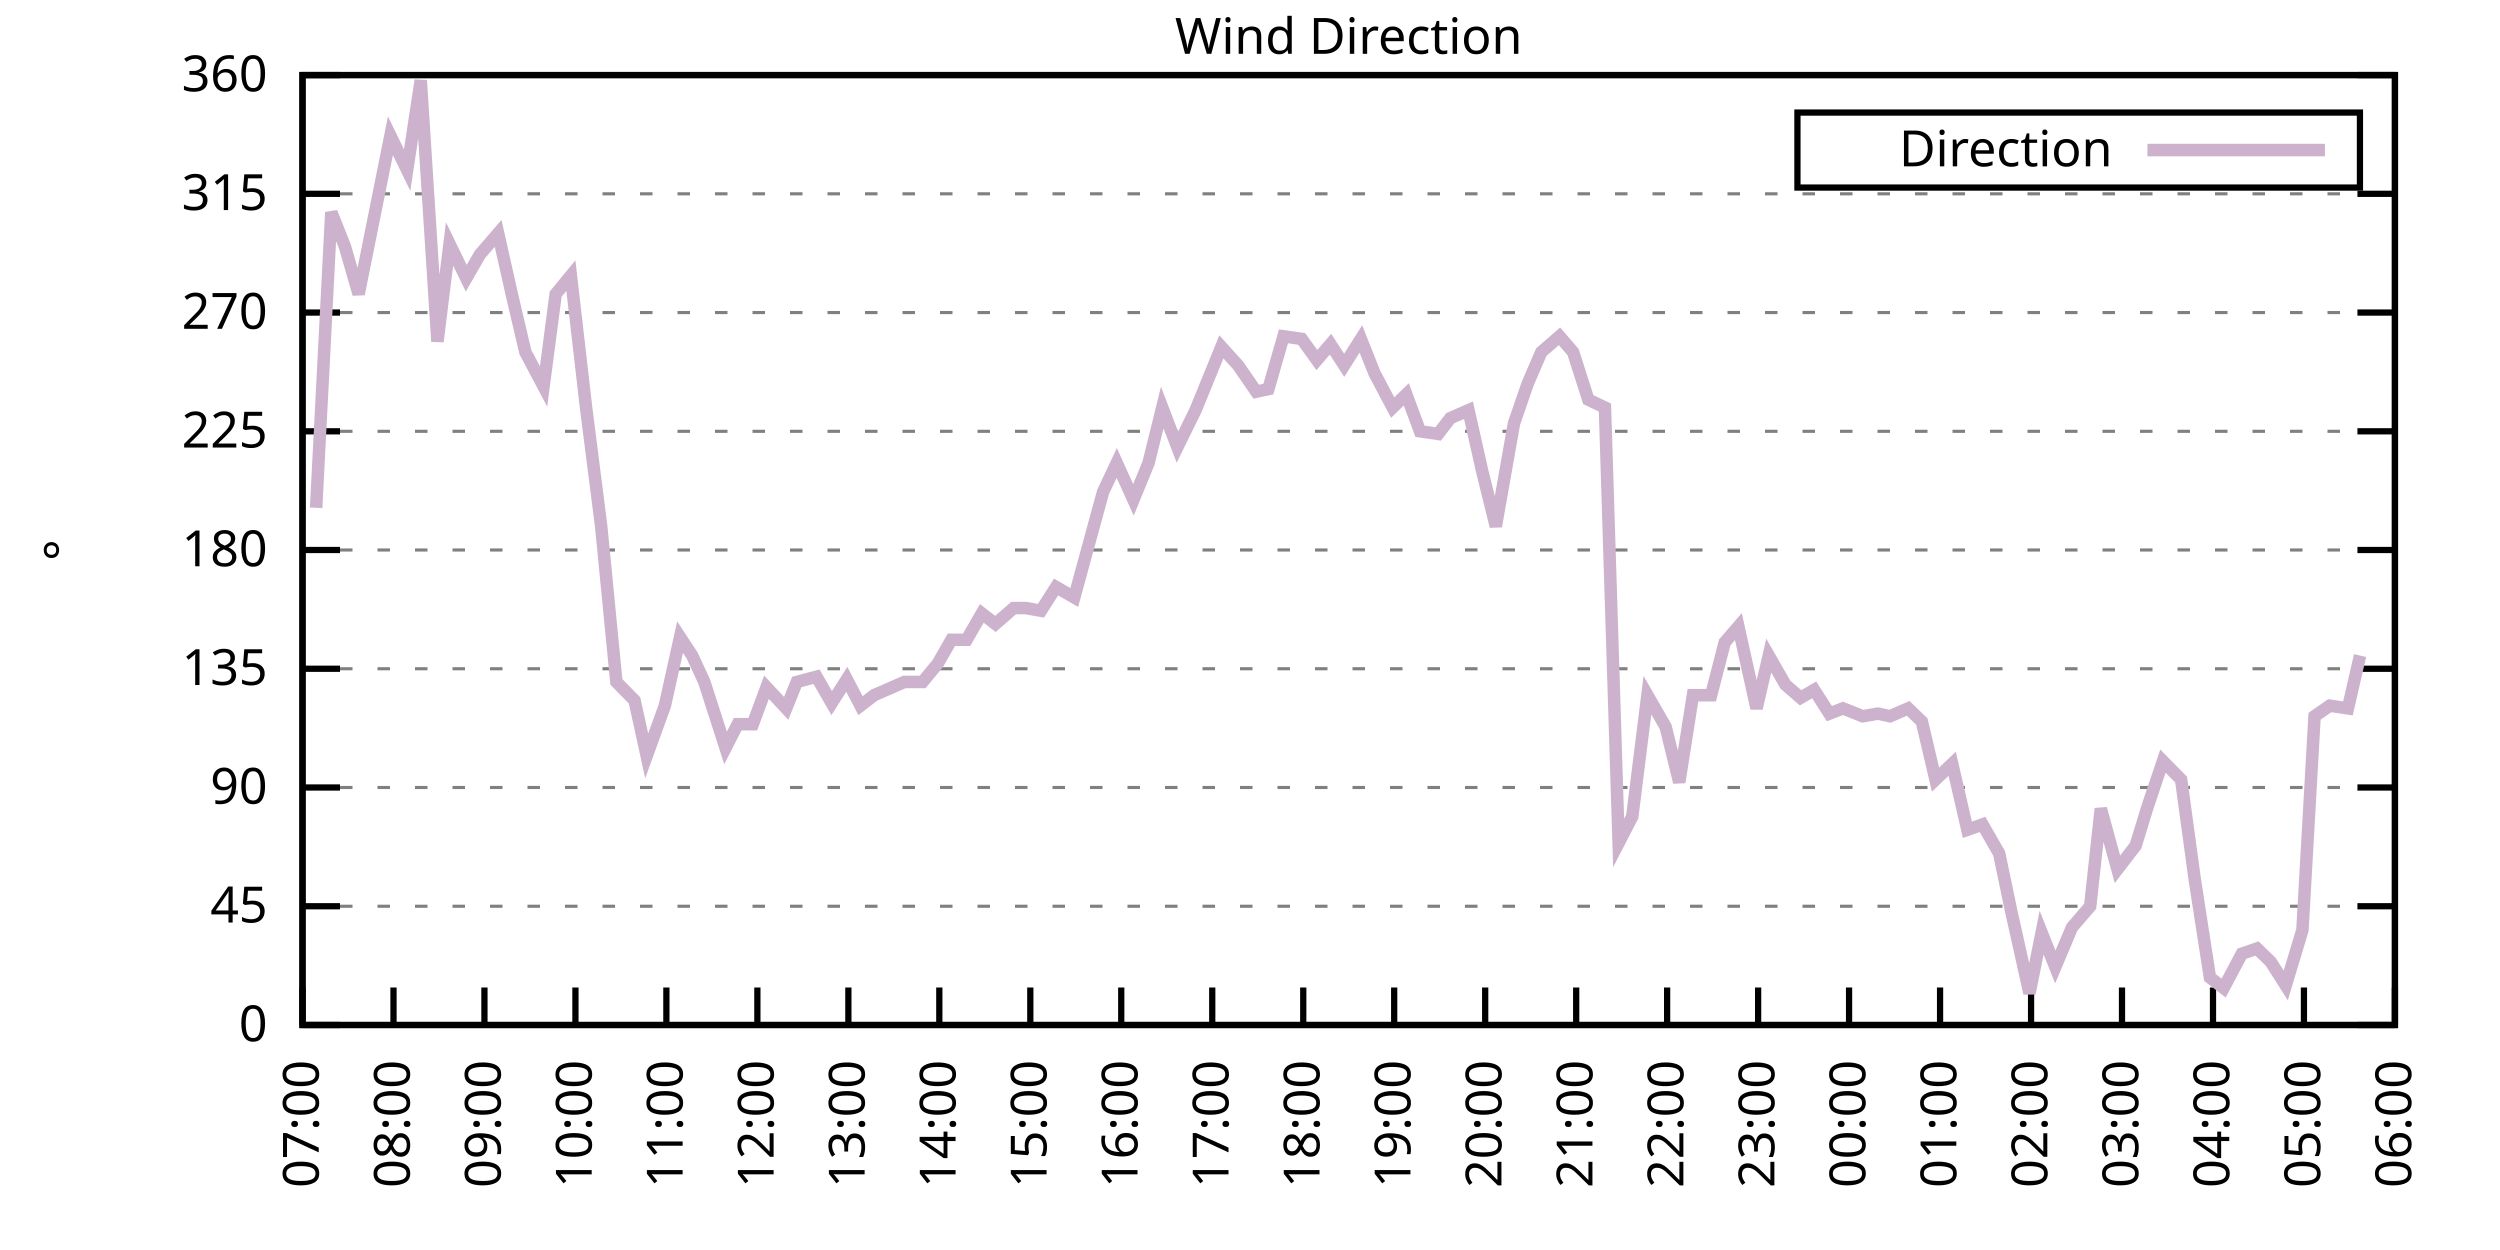
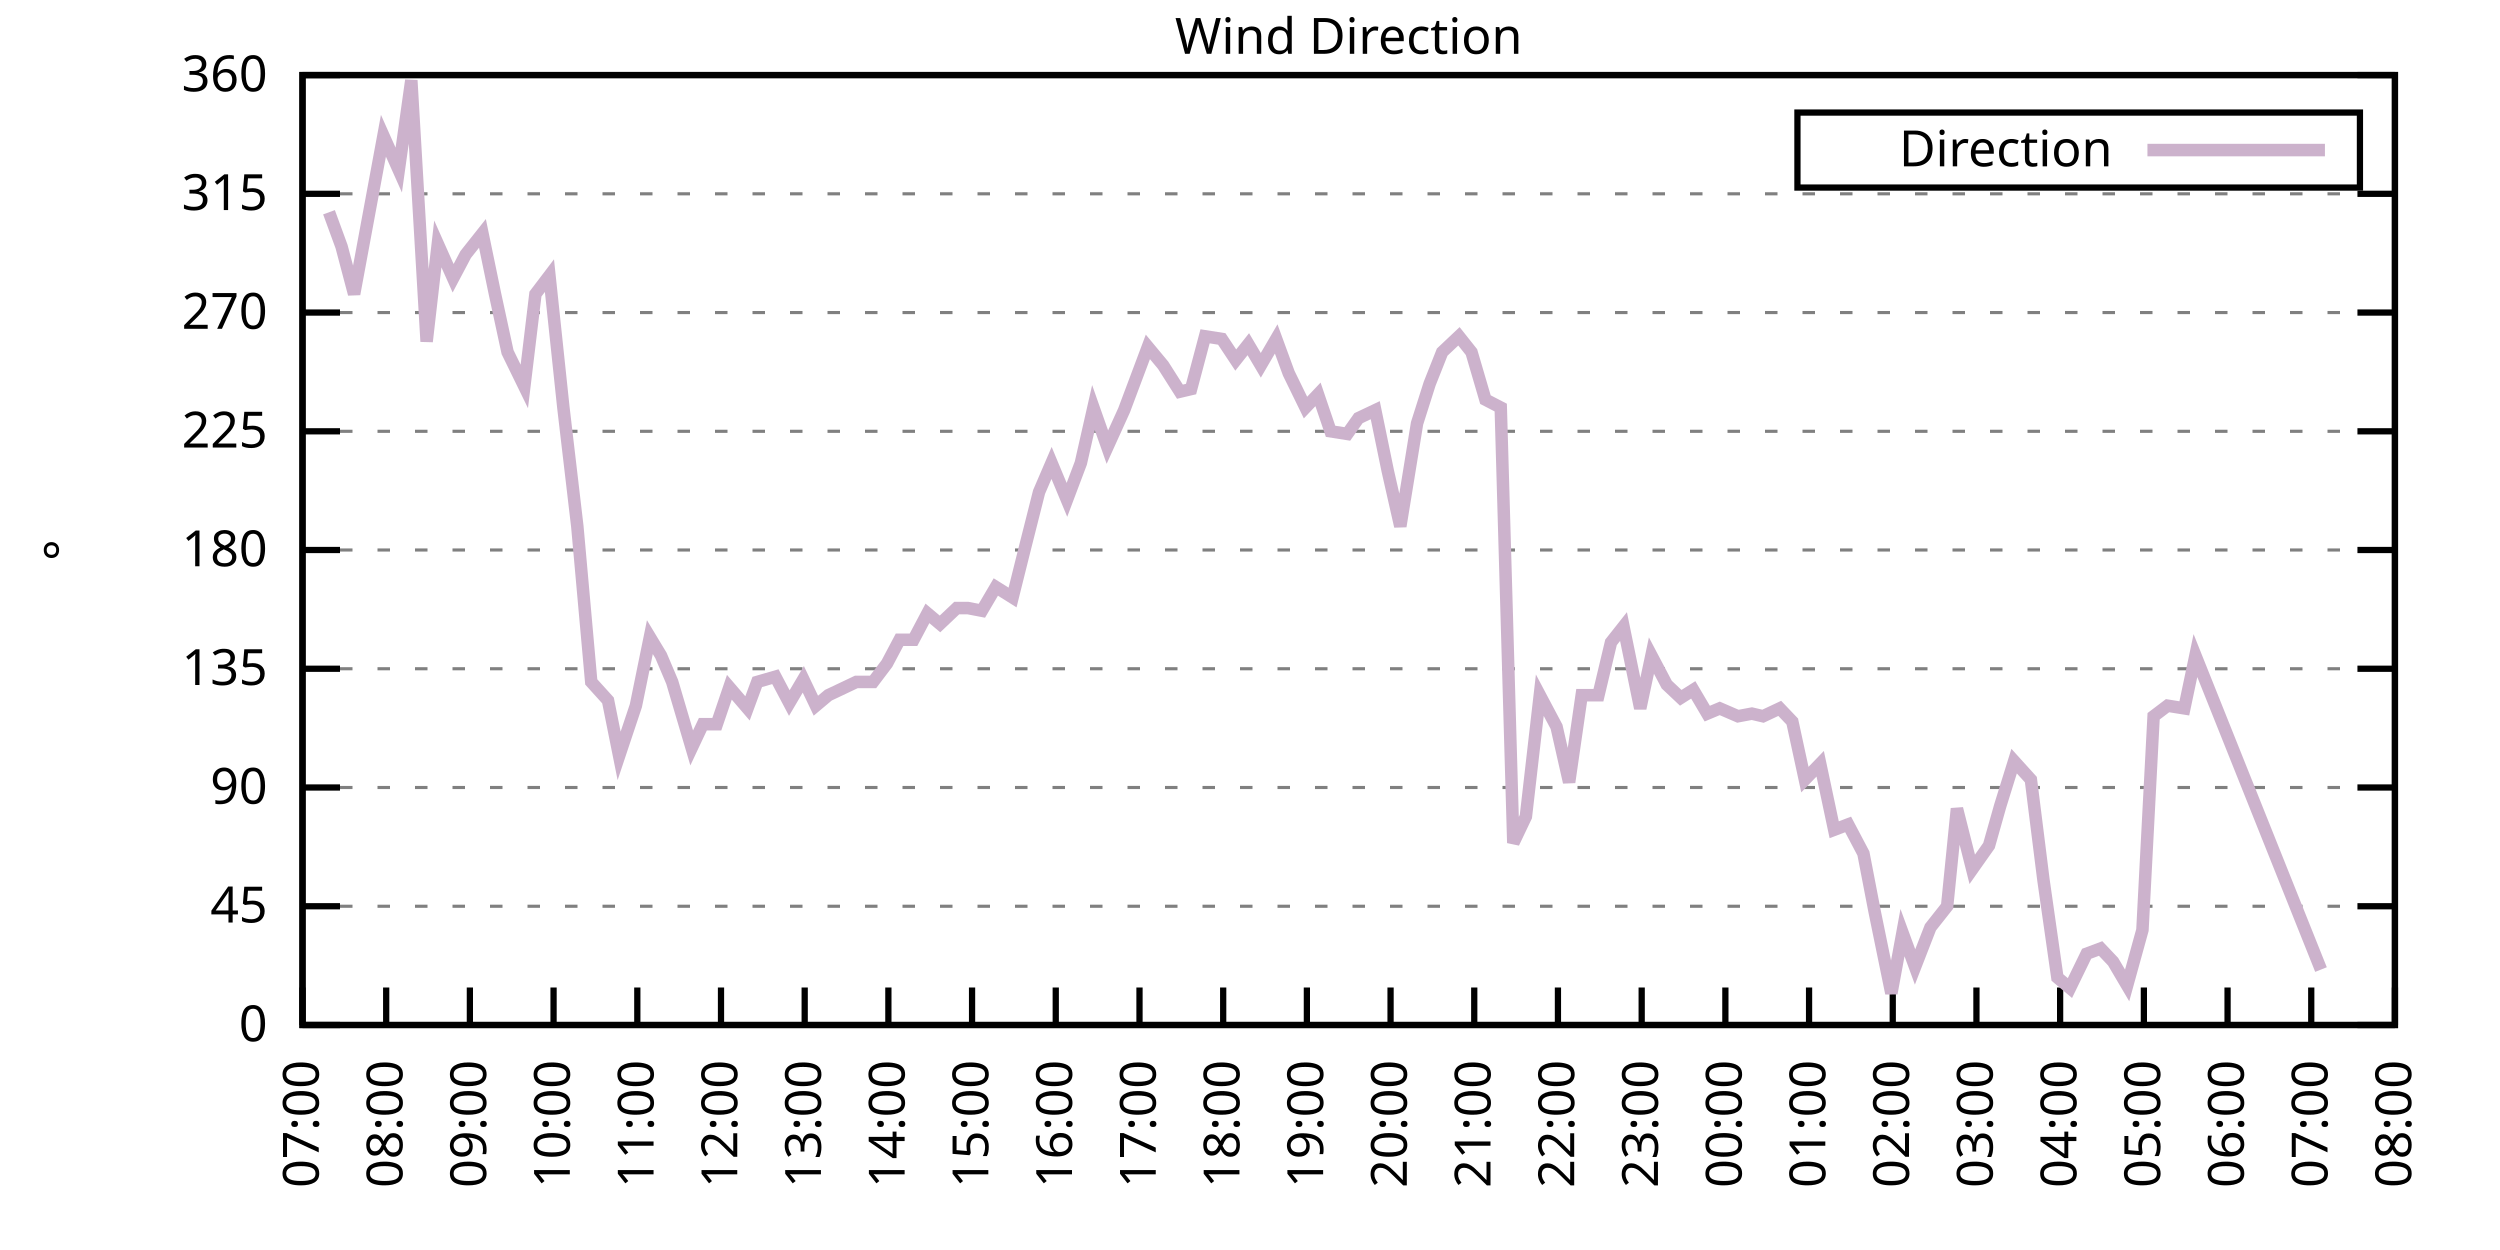
<svg xmlns="http://www.w3.org/2000/svg" xmlns:xlink="http://www.w3.org/1999/xlink" width="400" height="200" viewBox="0 0 400 200">
  <g id="gnuplot_canvas">
    <rect x="0" y="0" width="400" height="200" fill="none" />
    <defs>
      <circle id="gpDot" r="0.5" stroke-width="0.5" stroke="currentColor" />
      <path id="gpPt0" stroke-width="0.333" stroke="currentColor" d="M-1,0 h2 M0,-1 v2" />
      <path id="gpPt1" stroke-width="0.333" stroke="currentColor" d="M-1,-1 L1,1 M1,-1 L-1,1" />
      <path id="gpPt2" stroke-width="0.333" stroke="currentColor" d="M-1,0 L1,0 M0,-1 L0,1 M-1,-1 L1,1 M-1,1 L1,-1" />
      <rect id="gpPt3" stroke-width="0.333" stroke="currentColor" x="-1" y="-1" width="2" height="2" />
      <rect id="gpPt4" stroke-width="0.333" stroke="currentColor" fill="currentColor" x="-1" y="-1" width="2" height="2" />
      <circle id="gpPt5" stroke-width="0.333" stroke="currentColor" cx="0" cy="0" r="1" />
      <use xlink:href="#gpPt5" id="gpPt6" fill="currentColor" stroke="none" />
      <path id="gpPt7" stroke-width="0.333" stroke="currentColor" d="M0,-1.33 L-1.33,0.67 L1.33,0.67 z" />
      <use xlink:href="#gpPt7" id="gpPt8" fill="currentColor" stroke="none" />
      <use xlink:href="#gpPt7" id="gpPt9" stroke="currentColor" transform="rotate(180)" />
      <use xlink:href="#gpPt9" id="gpPt10" fill="currentColor" stroke="none" />
      <use xlink:href="#gpPt3" id="gpPt11" stroke="currentColor" transform="rotate(45)" />
      <use xlink:href="#gpPt11" id="gpPt12" fill="currentColor" stroke="none" />
      <path id="gpPt13" stroke-width="0.333" stroke="currentColor" d="M0,1.330 L1.265,0.411 L0.782,-1.067 L-0.782,-1.076 L-1.265,0.411 z" />
      <use xlink:href="#gpPt13" id="gpPt14" fill="currentColor" stroke="none" />
      <filter id="textbox" filterUnits="objectBoundingBox" x="0" y="0" height="1" width="1">
        <feFlood flood-color="white" flood-opacity="1" result="bgnd" />
        <feComposite in="SourceGraphic" in2="bgnd" operator="atop" />
      </filter>
      <filter id="greybox" filterUnits="objectBoundingBox" x="0" y="0" height="1" width="1">
        <feFlood flood-color="lightgrey" flood-opacity="1" result="grey" />
        <feComposite in="SourceGraphic" in2="grey" operator="atop" />
      </filter>
    </defs>
    <g fill="none" color="white" stroke="currentColor" stroke-width="1.00" stroke-linecap="butt" stroke-linejoin="miter">
</g>
    <g fill="none" color="black" stroke="currentColor" stroke-width="1.00" stroke-linecap="butt" stroke-linejoin="miter">
      <g stroke="none" shape-rendering="crispEdges">
        <polygon fill="rgb(255, 255, 255)" points="48.40,164.00 383.18,164.00 383.18,12.02 48.40,12.02 " />
      </g>
    </g>
    <g fill="none" color="black" stroke="currentColor" stroke-width="1.00" stroke-linecap="butt" stroke-linejoin="miter">
</g>
    <g fill="none" color="black" stroke="black" stroke-width="0.50" stroke-linecap="butt" stroke-linejoin="miter">
</g>
    <g fill="none" color="gray" stroke="currentColor" stroke-width="0.50" stroke-linecap="butt" stroke-linejoin="miter">
      <path stroke="gray" stroke-dasharray="2,4" class="gridline" d="M48.40,164.00 L383.19,164.00  " />
    </g>
    <g fill="none" color="gray" stroke="gray" stroke-width="1.00" stroke-linecap="butt" stroke-linejoin="miter">
</g>
    <g fill="none" color="black" stroke="currentColor" stroke-width="1.00" stroke-linecap="butt" stroke-linejoin="miter">
      <path stroke="black" d="M48.40,164.00 L54.40,164.00 M383.19,164.00 L377.19,164.00  " />
      <g transform="translate(42.80,166.60)" stroke="none" fill="black" font-family="Sans" font-size="8.00" text-anchor="end">
        <text>
          <tspan font-family="Sans"> 0</tspan>
        </text>
      </g>
    </g>
    <g fill="none" color="black" stroke="currentColor" stroke-width="1.00" stroke-linecap="butt" stroke-linejoin="miter">
</g>
    <g fill="none" color="black" stroke="black" stroke-width="0.50" stroke-linecap="butt" stroke-linejoin="miter">
</g>
    <g fill="none" color="gray" stroke="currentColor" stroke-width="0.50" stroke-linecap="butt" stroke-linejoin="miter">
      <path stroke="gray" stroke-dasharray="2,4" class="gridline" d="M48.40,145.00 L383.19,145.00  " />
    </g>
    <g fill="none" color="gray" stroke="gray" stroke-width="1.00" stroke-linecap="butt" stroke-linejoin="miter">
</g>
    <g fill="none" color="black" stroke="currentColor" stroke-width="1.00" stroke-linecap="butt" stroke-linejoin="miter">
      <path stroke="black" d="M48.40,145.00 L54.40,145.00 M383.19,145.00 L377.19,145.00  " />
      <g transform="translate(42.80,147.60)" stroke="none" fill="black" font-family="Sans" font-size="8.00" text-anchor="end">
        <text>
          <tspan font-family="Sans"> 45</tspan>
        </text>
      </g>
    </g>
    <g fill="none" color="black" stroke="currentColor" stroke-width="1.00" stroke-linecap="butt" stroke-linejoin="miter">
</g>
    <g fill="none" color="black" stroke="black" stroke-width="0.50" stroke-linecap="butt" stroke-linejoin="miter">
</g>
    <g fill="none" color="gray" stroke="currentColor" stroke-width="0.50" stroke-linecap="butt" stroke-linejoin="miter">
      <path stroke="gray" stroke-dasharray="2,4" class="gridline" d="M48.40,126.00 L383.19,126.00  " />
    </g>
    <g fill="none" color="gray" stroke="gray" stroke-width="1.00" stroke-linecap="butt" stroke-linejoin="miter">
</g>
    <g fill="none" color="black" stroke="currentColor" stroke-width="1.00" stroke-linecap="butt" stroke-linejoin="miter">
      <path stroke="black" d="M48.40,126.00 L54.40,126.00 M383.19,126.00 L377.19,126.00  " />
      <g transform="translate(42.80,128.60)" stroke="none" fill="black" font-family="Sans" font-size="8.00" text-anchor="end">
        <text>
          <tspan font-family="Sans"> 90</tspan>
        </text>
      </g>
    </g>
    <g fill="none" color="black" stroke="currentColor" stroke-width="1.00" stroke-linecap="butt" stroke-linejoin="miter">
</g>
    <g fill="none" color="black" stroke="black" stroke-width="0.50" stroke-linecap="butt" stroke-linejoin="miter">
</g>
    <g fill="none" color="gray" stroke="currentColor" stroke-width="0.50" stroke-linecap="butt" stroke-linejoin="miter">
      <path stroke="gray" stroke-dasharray="2,4" class="gridline" d="M48.40,107.00 L383.19,107.00  " />
    </g>
    <g fill="none" color="gray" stroke="gray" stroke-width="1.00" stroke-linecap="butt" stroke-linejoin="miter">
</g>
    <g fill="none" color="black" stroke="currentColor" stroke-width="1.00" stroke-linecap="butt" stroke-linejoin="miter">
      <path stroke="black" d="M48.40,107.00 L54.40,107.00 M383.19,107.00 L377.19,107.00  " />
      <g transform="translate(42.80,109.60)" stroke="none" fill="black" font-family="Sans" font-size="8.00" text-anchor="end">
        <text>
          <tspan font-family="Sans"> 135</tspan>
        </text>
      </g>
    </g>
    <g fill="none" color="black" stroke="currentColor" stroke-width="1.00" stroke-linecap="butt" stroke-linejoin="miter">
</g>
    <g fill="none" color="black" stroke="black" stroke-width="0.50" stroke-linecap="butt" stroke-linejoin="miter">
</g>
    <g fill="none" color="gray" stroke="currentColor" stroke-width="0.50" stroke-linecap="butt" stroke-linejoin="miter">
      <path stroke="gray" stroke-dasharray="2,4" class="gridline" d="M48.40,88.00 L383.19,88.00  " />
    </g>
    <g fill="none" color="gray" stroke="gray" stroke-width="1.00" stroke-linecap="butt" stroke-linejoin="miter">
</g>
    <g fill="none" color="black" stroke="currentColor" stroke-width="1.00" stroke-linecap="butt" stroke-linejoin="miter">
      <path stroke="black" d="M48.40,88.00 L54.40,88.00 M383.19,88.00 L377.19,88.00  " />
      <g transform="translate(42.80,90.60)" stroke="none" fill="black" font-family="Sans" font-size="8.00" text-anchor="end">
        <text>
          <tspan font-family="Sans"> 180</tspan>
        </text>
      </g>
    </g>
    <g fill="none" color="black" stroke="currentColor" stroke-width="1.00" stroke-linecap="butt" stroke-linejoin="miter">
</g>
    <g fill="none" color="black" stroke="black" stroke-width="0.50" stroke-linecap="butt" stroke-linejoin="miter">
</g>
    <g fill="none" color="gray" stroke="currentColor" stroke-width="0.50" stroke-linecap="butt" stroke-linejoin="miter">
      <path stroke="gray" stroke-dasharray="2,4" class="gridline" d="M48.40,69.01 L383.19,69.01  " />
    </g>
    <g fill="none" color="gray" stroke="gray" stroke-width="1.00" stroke-linecap="butt" stroke-linejoin="miter">
</g>
    <g fill="none" color="black" stroke="currentColor" stroke-width="1.00" stroke-linecap="butt" stroke-linejoin="miter">
      <path stroke="black" d="M48.40,69.01 L54.40,69.01 M383.19,69.01 L377.19,69.01  " />
      <g transform="translate(42.80,71.61)" stroke="none" fill="black" font-family="Sans" font-size="8.00" text-anchor="end">
        <text>
          <tspan font-family="Sans"> 225</tspan>
        </text>
      </g>
    </g>
    <g fill="none" color="black" stroke="currentColor" stroke-width="1.00" stroke-linecap="butt" stroke-linejoin="miter">
</g>
    <g fill="none" color="black" stroke="black" stroke-width="0.50" stroke-linecap="butt" stroke-linejoin="miter">
</g>
    <g fill="none" color="gray" stroke="currentColor" stroke-width="0.50" stroke-linecap="butt" stroke-linejoin="miter">
      <path stroke="gray" stroke-dasharray="2,4" class="gridline" d="M48.40,50.01 L383.19,50.01  " />
    </g>
    <g fill="none" color="gray" stroke="gray" stroke-width="1.00" stroke-linecap="butt" stroke-linejoin="miter">
</g>
    <g fill="none" color="black" stroke="currentColor" stroke-width="1.00" stroke-linecap="butt" stroke-linejoin="miter">
      <path stroke="black" d="M48.40,50.01 L54.40,50.01 M383.19,50.01 L377.19,50.01  " />
      <g transform="translate(42.80,52.61)" stroke="none" fill="black" font-family="Sans" font-size="8.00" text-anchor="end">
        <text>
          <tspan font-family="Sans"> 270</tspan>
        </text>
      </g>
    </g>
    <g fill="none" color="black" stroke="currentColor" stroke-width="1.00" stroke-linecap="butt" stroke-linejoin="miter">
</g>
    <g fill="none" color="black" stroke="black" stroke-width="0.50" stroke-linecap="butt" stroke-linejoin="miter">
</g>
    <g fill="none" color="gray" stroke="currentColor" stroke-width="0.50" stroke-linecap="butt" stroke-linejoin="miter">
      <path stroke="gray" stroke-dasharray="2,4" class="gridline" d="M48.40,31.01 L383.19,31.01  " />
    </g>
    <g fill="none" color="gray" stroke="gray" stroke-width="1.00" stroke-linecap="butt" stroke-linejoin="miter">
</g>
    <g fill="none" color="black" stroke="currentColor" stroke-width="1.00" stroke-linecap="butt" stroke-linejoin="miter">
      <path stroke="black" d="M48.40,31.01 L54.40,31.01 M383.19,31.01 L377.19,31.01  " />
      <g transform="translate(42.80,33.61)" stroke="none" fill="black" font-family="Sans" font-size="8.00" text-anchor="end">
        <text>
          <tspan font-family="Sans"> 315</tspan>
        </text>
      </g>
    </g>
    <g fill="none" color="black" stroke="currentColor" stroke-width="1.00" stroke-linecap="butt" stroke-linejoin="miter">
</g>
    <g fill="none" color="black" stroke="black" stroke-width="0.50" stroke-linecap="butt" stroke-linejoin="miter">
</g>
    <g fill="none" color="gray" stroke="currentColor" stroke-width="0.50" stroke-linecap="butt" stroke-linejoin="miter">
      <path stroke="gray" stroke-dasharray="2,4" class="gridline" d="M48.40,12.01 L383.19,12.01  " />
    </g>
    <g fill="none" color="gray" stroke="gray" stroke-width="1.00" stroke-linecap="butt" stroke-linejoin="miter">
</g>
    <g fill="none" color="black" stroke="currentColor" stroke-width="1.00" stroke-linecap="butt" stroke-linejoin="miter">
      <path stroke="black" d="M48.40,12.01 L54.40,12.01 M383.19,12.01 L377.19,12.01  " />
      <g transform="translate(42.80,14.61)" stroke="none" fill="black" font-family="Sans" font-size="8.00" text-anchor="end">
        <text>
          <tspan font-family="Sans"> 360</tspan>
        </text>
      </g>
    </g>
    <g fill="none" color="black" stroke="currentColor" stroke-width="1.00" stroke-linecap="butt" stroke-linejoin="miter">
      <path stroke="black" d="M48.40,164.00 L48.40,158.00  " />
      <g transform="translate(51.00,169.60) rotate(270.00)" stroke="none" fill="black" font-family="Sans" font-size="8.00" text-anchor="end">
        <text>
          <tspan font-family="Sans">07:00</tspan>
        </text>
      </g>
    </g>
    <g fill="none" color="black" stroke="currentColor" stroke-width="1.00" stroke-linecap="butt" stroke-linejoin="miter">
-       <path stroke="black" d="M62.96,164.00 L62.96,158.00  " />
-       <g transform="translate(65.56,169.60) rotate(270.00)" stroke="none" fill="black" font-family="Sans" font-size="8.00" text-anchor="end">
+       <path stroke="black" d="M61.79,164.00 L61.79,158.00  " />
+       <g transform="translate(64.39,169.60) rotate(270.00)" stroke="none" fill="black" font-family="Sans" font-size="8.00" text-anchor="end">
        <text>
          <tspan font-family="Sans">08:00</tspan>
        </text>
      </g>
    </g>
    <g fill="none" color="black" stroke="currentColor" stroke-width="1.00" stroke-linecap="butt" stroke-linejoin="miter">
-       <path stroke="black" d="M77.51,164.00 L77.51,158.00  " />
-       <g transform="translate(80.11,169.60) rotate(270.00)" stroke="none" fill="black" font-family="Sans" font-size="8.00" text-anchor="end">
+       <path stroke="black" d="M75.18,164.00 L75.18,158.00  " />
+       <g transform="translate(77.78,169.60) rotate(270.00)" stroke="none" fill="black" font-family="Sans" font-size="8.00" text-anchor="end">
        <text>
          <tspan font-family="Sans">09:00</tspan>
        </text>
      </g>
    </g>
    <g fill="none" color="black" stroke="currentColor" stroke-width="1.00" stroke-linecap="butt" stroke-linejoin="miter">
-       <path stroke="black" d="M92.07,164.00 L92.07,158.00  " />
-       <g transform="translate(94.67,169.60) rotate(270.00)" stroke="none" fill="black" font-family="Sans" font-size="8.00" text-anchor="end">
+       <path stroke="black" d="M88.57,164.00 L88.57,158.00  " />
+       <g transform="translate(91.17,169.60) rotate(270.00)" stroke="none" fill="black" font-family="Sans" font-size="8.00" text-anchor="end">
        <text>
          <tspan font-family="Sans">10:00</tspan>
        </text>
      </g>
    </g>
    <g fill="none" color="black" stroke="currentColor" stroke-width="1.00" stroke-linecap="butt" stroke-linejoin="miter">
-       <path stroke="black" d="M106.62,164.00 L106.62,158.00  " />
-       <g transform="translate(109.22,169.60) rotate(270.00)" stroke="none" fill="black" font-family="Sans" font-size="8.00" text-anchor="end">
+       <path stroke="black" d="M101.97,164.00 L101.97,158.00  " />
+       <g transform="translate(104.57,169.60) rotate(270.00)" stroke="none" fill="black" font-family="Sans" font-size="8.00" text-anchor="end">
        <text>
          <tspan font-family="Sans">11:00</tspan>
        </text>
      </g>
    </g>
    <g fill="none" color="black" stroke="currentColor" stroke-width="1.00" stroke-linecap="butt" stroke-linejoin="miter">
-       <path stroke="black" d="M121.18,164.00 L121.18,158.00  " />
-       <g transform="translate(123.78,169.60) rotate(270.00)" stroke="none" fill="black" font-family="Sans" font-size="8.00" text-anchor="end">
+       <path stroke="black" d="M115.36,164.00 L115.36,158.00  " />
+       <g transform="translate(117.96,169.60) rotate(270.00)" stroke="none" fill="black" font-family="Sans" font-size="8.00" text-anchor="end">
        <text>
          <tspan font-family="Sans">12:00</tspan>
        </text>
      </g>
    </g>
    <g fill="none" color="black" stroke="currentColor" stroke-width="1.00" stroke-linecap="butt" stroke-linejoin="miter">
-       <path stroke="black" d="M135.74,164.00 L135.74,158.00  " />
-       <g transform="translate(138.34,169.60) rotate(270.00)" stroke="none" fill="black" font-family="Sans" font-size="8.00" text-anchor="end">
+       <path stroke="black" d="M128.75,164.00 L128.75,158.00  " />
+       <g transform="translate(131.35,169.60) rotate(270.00)" stroke="none" fill="black" font-family="Sans" font-size="8.00" text-anchor="end">
        <text>
          <tspan font-family="Sans">13:00</tspan>
        </text>
      </g>
    </g>
    <g fill="none" color="black" stroke="currentColor" stroke-width="1.00" stroke-linecap="butt" stroke-linejoin="miter">
-       <path stroke="black" d="M150.29,164.00 L150.29,158.00  " />
-       <g transform="translate(152.89,169.60) rotate(270.00)" stroke="none" fill="black" font-family="Sans" font-size="8.00" text-anchor="end">
+       <path stroke="black" d="M142.14,164.00 L142.14,158.00  " />
+       <g transform="translate(144.74,169.60) rotate(270.00)" stroke="none" fill="black" font-family="Sans" font-size="8.00" text-anchor="end">
        <text>
          <tspan font-family="Sans">14:00</tspan>
        </text>
      </g>
    </g>
    <g fill="none" color="black" stroke="currentColor" stroke-width="1.00" stroke-linecap="butt" stroke-linejoin="miter">
-       <path stroke="black" d="M164.85,164.00 L164.85,158.00  " />
-       <g transform="translate(167.45,169.60) rotate(270.00)" stroke="none" fill="black" font-family="Sans" font-size="8.00" text-anchor="end">
+       <path stroke="black" d="M155.53,164.00 L155.53,158.00  " />
+       <g transform="translate(158.13,169.60) rotate(270.00)" stroke="none" fill="black" font-family="Sans" font-size="8.00" text-anchor="end">
        <text>
          <tspan font-family="Sans">15:00</tspan>
        </text>
      </g>
    </g>
    <g fill="none" color="black" stroke="currentColor" stroke-width="1.00" stroke-linecap="butt" stroke-linejoin="miter">
-       <path stroke="black" d="M179.40,164.00 L179.40,158.00  " />
-       <g transform="translate(182.00,169.60) rotate(270.00)" stroke="none" fill="black" font-family="Sans" font-size="8.00" text-anchor="end">
+       <path stroke="black" d="M168.92,164.00 L168.92,158.00  " />
+       <g transform="translate(171.52,169.60) rotate(270.00)" stroke="none" fill="black" font-family="Sans" font-size="8.00" text-anchor="end">
        <text>
          <tspan font-family="Sans">16:00</tspan>
        </text>
      </g>
    </g>
    <g fill="none" color="black" stroke="currentColor" stroke-width="1.00" stroke-linecap="butt" stroke-linejoin="miter">
-       <path stroke="black" d="M193.96,164.00 L193.96,158.00  " />
-       <g transform="translate(196.56,169.60) rotate(270.00)" stroke="none" fill="black" font-family="Sans" font-size="8.00" text-anchor="end">
+       <path stroke="black" d="M182.32,164.00 L182.32,158.00  " />
+       <g transform="translate(184.92,169.60) rotate(270.00)" stroke="none" fill="black" font-family="Sans" font-size="8.00" text-anchor="end">
        <text>
          <tspan font-family="Sans">17:00</tspan>
        </text>
      </g>
    </g>
    <g fill="none" color="black" stroke="currentColor" stroke-width="1.00" stroke-linecap="butt" stroke-linejoin="miter">
-       <path stroke="black" d="M208.52,164.00 L208.52,158.00  " />
-       <g transform="translate(211.12,169.60) rotate(270.00)" stroke="none" fill="black" font-family="Sans" font-size="8.00" text-anchor="end">
+       <path stroke="black" d="M195.71,164.00 L195.71,158.00  " />
+       <g transform="translate(198.31,169.60) rotate(270.00)" stroke="none" fill="black" font-family="Sans" font-size="8.00" text-anchor="end">
        <text>
          <tspan font-family="Sans">18:00</tspan>
        </text>
      </g>
    </g>
    <g fill="none" color="black" stroke="currentColor" stroke-width="1.00" stroke-linecap="butt" stroke-linejoin="miter">
-       <path stroke="black" d="M223.07,164.00 L223.07,158.00  " />
-       <g transform="translate(225.67,169.60) rotate(270.00)" stroke="none" fill="black" font-family="Sans" font-size="8.00" text-anchor="end">
+       <path stroke="black" d="M209.10,164.00 L209.10,158.00  " />
+       <g transform="translate(211.70,169.60) rotate(270.00)" stroke="none" fill="black" font-family="Sans" font-size="8.00" text-anchor="end">
        <text>
          <tspan font-family="Sans">19:00</tspan>
        </text>
      </g>
    </g>
    <g fill="none" color="black" stroke="currentColor" stroke-width="1.00" stroke-linecap="butt" stroke-linejoin="miter">
-       <path stroke="black" d="M237.63,164.00 L237.63,158.00  " />
-       <g transform="translate(240.23,169.60) rotate(270.00)" stroke="none" fill="black" font-family="Sans" font-size="8.00" text-anchor="end">
+       <path stroke="black" d="M222.49,164.00 L222.49,158.00  " />
+       <g transform="translate(225.09,169.60) rotate(270.00)" stroke="none" fill="black" font-family="Sans" font-size="8.00" text-anchor="end">
        <text>
          <tspan font-family="Sans">20:00</tspan>
        </text>
      </g>
    </g>
    <g fill="none" color="black" stroke="currentColor" stroke-width="1.00" stroke-linecap="butt" stroke-linejoin="miter">
-       <path stroke="black" d="M252.19,164.00 L252.19,158.00  " />
-       <g transform="translate(254.79,169.60) rotate(270.00)" stroke="none" fill="black" font-family="Sans" font-size="8.00" text-anchor="end">
+       <path stroke="black" d="M235.88,164.00 L235.88,158.00  " />
+       <g transform="translate(238.48,169.60) rotate(270.00)" stroke="none" fill="black" font-family="Sans" font-size="8.00" text-anchor="end">
        <text>
          <tspan font-family="Sans">21:00</tspan>
        </text>
      </g>
    </g>
    <g fill="none" color="black" stroke="currentColor" stroke-width="1.00" stroke-linecap="butt" stroke-linejoin="miter">
-       <path stroke="black" d="M266.74,164.00 L266.74,158.00  " />
-       <g transform="translate(269.34,169.60) rotate(270.00)" stroke="none" fill="black" font-family="Sans" font-size="8.00" text-anchor="end">
+       <path stroke="black" d="M249.27,164.00 L249.27,158.00  " />
+       <g transform="translate(251.87,169.60) rotate(270.00)" stroke="none" fill="black" font-family="Sans" font-size="8.00" text-anchor="end">
        <text>
          <tspan font-family="Sans">22:00</tspan>
        </text>
      </g>
    </g>
    <g fill="none" color="black" stroke="currentColor" stroke-width="1.00" stroke-linecap="butt" stroke-linejoin="miter">
-       <path stroke="black" d="M281.30,164.00 L281.30,158.00  " />
-       <g transform="translate(283.90,169.60) rotate(270.00)" stroke="none" fill="black" font-family="Sans" font-size="8.00" text-anchor="end">
+       <path stroke="black" d="M262.67,164.00 L262.67,158.00  " />
+       <g transform="translate(265.27,169.60) rotate(270.00)" stroke="none" fill="black" font-family="Sans" font-size="8.00" text-anchor="end">
        <text>
          <tspan font-family="Sans">23:00</tspan>
        </text>
      </g>
    </g>
    <g fill="none" color="black" stroke="currentColor" stroke-width="1.00" stroke-linecap="butt" stroke-linejoin="miter">
-       <path stroke="black" d="M295.85,164.00 L295.85,158.00  " />
-       <g transform="translate(298.45,169.60) rotate(270.00)" stroke="none" fill="black" font-family="Sans" font-size="8.00" text-anchor="end">
+       <path stroke="black" d="M276.06,164.00 L276.06,158.00  " />
+       <g transform="translate(278.66,169.60) rotate(270.00)" stroke="none" fill="black" font-family="Sans" font-size="8.00" text-anchor="end">
        <text>
          <tspan font-family="Sans">00:00</tspan>
        </text>
      </g>
    </g>
    <g fill="none" color="black" stroke="currentColor" stroke-width="1.00" stroke-linecap="butt" stroke-linejoin="miter">
-       <path stroke="black" d="M310.41,164.00 L310.41,158.00  " />
-       <g transform="translate(313.01,169.60) rotate(270.00)" stroke="none" fill="black" font-family="Sans" font-size="8.00" text-anchor="end">
+       <path stroke="black" d="M289.45,164.00 L289.45,158.00  " />
+       <g transform="translate(292.05,169.60) rotate(270.00)" stroke="none" fill="black" font-family="Sans" font-size="8.00" text-anchor="end">
        <text>
          <tspan font-family="Sans">01:00</tspan>
        </text>
      </g>
    </g>
    <g fill="none" color="black" stroke="currentColor" stroke-width="1.00" stroke-linecap="butt" stroke-linejoin="miter">
-       <path stroke="black" d="M324.97,164.00 L324.97,158.00  " />
-       <g transform="translate(327.57,169.60) rotate(270.00)" stroke="none" fill="black" font-family="Sans" font-size="8.00" text-anchor="end">
+       <path stroke="black" d="M302.84,164.00 L302.84,158.00  " />
+       <g transform="translate(305.44,169.60) rotate(270.00)" stroke="none" fill="black" font-family="Sans" font-size="8.00" text-anchor="end">
        <text>
          <tspan font-family="Sans">02:00</tspan>
        </text>
      </g>
    </g>
    <g fill="none" color="black" stroke="currentColor" stroke-width="1.00" stroke-linecap="butt" stroke-linejoin="miter">
-       <path stroke="black" d="M339.52,164.00 L339.52,158.00  " />
-       <g transform="translate(342.12,169.60) rotate(270.00)" stroke="none" fill="black" font-family="Sans" font-size="8.00" text-anchor="end">
+       <path stroke="black" d="M316.23,164.00 L316.23,158.00  " />
+       <g transform="translate(318.83,169.60) rotate(270.00)" stroke="none" fill="black" font-family="Sans" font-size="8.00" text-anchor="end">
        <text>
          <tspan font-family="Sans">03:00</tspan>
        </text>
      </g>
    </g>
    <g fill="none" color="black" stroke="currentColor" stroke-width="1.00" stroke-linecap="butt" stroke-linejoin="miter">
-       <path stroke="black" d="M354.08,164.00 L354.08,158.00  " />
-       <g transform="translate(356.68,169.60) rotate(270.00)" stroke="none" fill="black" font-family="Sans" font-size="8.00" text-anchor="end">
+       <path stroke="black" d="M329.62,164.00 L329.62,158.00  " />
+       <g transform="translate(332.22,169.60) rotate(270.00)" stroke="none" fill="black" font-family="Sans" font-size="8.00" text-anchor="end">
        <text>
          <tspan font-family="Sans">04:00</tspan>
        </text>
      </g>
    </g>
    <g fill="none" color="black" stroke="currentColor" stroke-width="1.00" stroke-linecap="butt" stroke-linejoin="miter">
-       <path stroke="black" d="M368.63,164.00 L368.63,158.00  " />
-       <g transform="translate(371.23,169.60) rotate(270.00)" stroke="none" fill="black" font-family="Sans" font-size="8.00" text-anchor="end">
+       <path stroke="black" d="M343.02,164.00 L343.02,158.00  " />
+       <g transform="translate(345.62,169.60) rotate(270.00)" stroke="none" fill="black" font-family="Sans" font-size="8.00" text-anchor="end">
        <text>
          <tspan font-family="Sans">05:00</tspan>
+         </text>
+       </g>
+     </g>
+     <g fill="none" color="black" stroke="currentColor" stroke-width="1.00" stroke-linecap="butt" stroke-linejoin="miter">
+       <path stroke="black" d="M356.41,164.00 L356.41,158.00  " />
+       <g transform="translate(359.01,169.60) rotate(270.00)" stroke="none" fill="black" font-family="Sans" font-size="8.00" text-anchor="end">
+         <text>
+           <tspan font-family="Sans">06:00</tspan>
+         </text>
+       </g>
+     </g>
+     <g fill="none" color="black" stroke="currentColor" stroke-width="1.00" stroke-linecap="butt" stroke-linejoin="miter">
+       <path stroke="black" d="M369.80,164.00 L369.80,158.00  " />
+       <g transform="translate(372.40,169.60) rotate(270.00)" stroke="none" fill="black" font-family="Sans" font-size="8.00" text-anchor="end">
+         <text>
+           <tspan font-family="Sans">07:00</tspan>
        </text>
      </g>
    </g>
    <g fill="none" color="black" stroke="currentColor" stroke-width="1.00" stroke-linecap="butt" stroke-linejoin="miter">
      <path stroke="black" d="M383.19,164.00 L383.19,158.00  " />
      <g transform="translate(385.79,169.60) rotate(270.00)" stroke="none" fill="black" font-family="Sans" font-size="8.00" text-anchor="end">
        <text>
-           <tspan font-family="Sans">06:00</tspan>
+           <tspan font-family="Sans">08:00</tspan>
        </text>
      </g>
    </g>
    <g fill="none" color="black" stroke="currentColor" stroke-width="1.00" stroke-linecap="butt" stroke-linejoin="miter">
</g>
    <g fill="none" color="black" stroke="currentColor" stroke-width="1.00" stroke-linecap="butt" stroke-linejoin="miter">
      <path stroke="black" d="M48.40,12.01 L48.40,164.00 L383.19,164.00 L383.19,12.01 L48.40,12.01 Z  " />
    </g>
    <g fill="none" color="black" stroke="currentColor" stroke-width="1.00" stroke-linecap="butt" stroke-linejoin="miter">
</g>
    <g fill="none" color="black" stroke="currentColor" stroke-width="1.00" stroke-linecap="butt" stroke-linejoin="miter">
      <path stroke="black" d="M287.59,30.01 L287.59,18.01 L377.59,18.01 L377.59,30.01 L287.59,30.01 Z  " />
    </g>
    <g id="Wind_direction_plot_1">
      <g fill="none" color="white" stroke="black" stroke-width="2.00" stroke-linecap="butt" stroke-linejoin="miter">
</g>
      <g fill="none" color="black" stroke="currentColor" stroke-width="2.00" stroke-linecap="butt" stroke-linejoin="miter">
        <g transform="translate(337.99,26.61)" stroke="none" fill="black" font-family="Sans" font-size="8.00" text-anchor="end">
          <text>
            <tspan font-family="Sans">Direction</tspan>
          </text>
        </g>
      </g>
      <g fill="none" color="black" stroke="currentColor" stroke-width="2.00" stroke-linecap="butt" stroke-linejoin="miter">
-         <path stroke="rgb(204, 178, 204)" d="M343.59,24.01 L371.99,24.01 M50.58,81.25 L53.01,33.96 L55.19,39.45 L57.38,47.05 L62.47,21.72 L65.14,27.21   L67.32,12.85 L69.99,54.65 L71.93,39.03 L74.60,44.52 L76.78,40.72 L79.70,37.34 L81.88,47.05 L84.06,56.34   L86.97,61.83 L88.91,47.05 L91.34,44.10 L93.77,65.21 L96.19,84.21 L98.62,109.11 L101.53,112.07 L103.47,120.94   L106.38,112.91 L108.81,101.94 L110.75,104.89 L112.69,109.11 L116.09,119.67 L118.03,115.87 L120.45,115.87 L122.64,109.96   L125.79,113.34 L127.49,109.11 L130.64,108.27 L133.07,112.49 L135.49,108.69 L137.68,112.91 L139.86,111.23 L142.77,109.96   L144.71,109.11 L147.62,109.11 L150.05,106.16 L152.23,102.36 L154.66,102.36 L157.09,98.14 L159.27,99.83 L162.18,97.29   L164.12,97.29 L166.55,97.72 L168.97,93.92 L171.88,95.60 L174.07,87.58 L176.49,78.72 L178.68,74.07 L181.35,79.98   L183.77,74.07 L185.96,65.21 L188.38,71.54 L191.29,65.63 L195.42,55.50 L198.09,58.45 L201.00,62.67 L202.94,62.25   L205.36,53.81 L208.27,54.23 L210.70,57.61 L212.88,55.07 L215.07,58.45 L217.74,54.23 L219.92,59.72 L222.83,65.21   L225.01,63.10 L227.20,69.01 L230.11,69.43 L232.05,66.90 L234.96,65.63 L237.14,75.34 L239.33,84.21 L242.24,67.74   L244.42,61.41 L246.61,56.34 L249.52,53.81 L251.70,56.34 L254.13,63.94 L256.79,65.21 L258.98,134.87 L261.16,130.65   L263.59,111.23 L266.50,116.29 L268.68,125.16 L270.87,111.23 L273.78,111.23 L275.96,102.78 L278.14,100.25 L281.05,113.34   L283.00,104.89 L285.66,109.54 L288.09,111.65 L290.27,110.38 L292.70,114.18 L294.88,113.34 L298.04,114.60 L300.46,114.18   L302.40,114.60 L305.31,113.34 L307.50,115.45 L309.68,124.74 L312.35,122.20 L314.78,132.76 L317.20,131.91 L319.87,136.56   L321.81,145.85 L324.72,158.93 L326.66,149.22 L328.85,154.71 L331.52,148.38 L334.43,145.00 L336.13,129.38 L338.79,139.09   L341.71,135.29 L343.65,128.96 L346.07,121.78 L348.98,124.74 L351.17,140.78 L353.59,156.40 L355.78,158.09 L358.69,152.60   L361.11,151.76 L363.30,153.87 L365.72,157.67 L368.39,148.80 L370.33,114.60 L372.76,112.91 L375.67,113.34 L377.61,104.89    " />
+         <path stroke="rgb(204, 178, 204)" d="M343.59,24.01 L371.99,24.01 M52.64,33.96 L54.65,39.45 L56.66,47.05 L61.35,21.72 L63.80,27.21 L65.81,12.85   L68.26,54.65 L70.05,39.03 L72.50,44.52 L74.51,40.72 L77.19,37.34 L79.20,47.05 L81.21,56.34 L83.89,61.83   L85.67,47.05 L87.91,44.10 L90.14,65.21 L92.37,84.21 L94.60,109.11 L97.28,112.07 L99.06,120.94 L101.74,112.91   L103.98,101.94 L105.76,104.89 L107.55,109.11 L110.67,119.67 L112.46,115.87 L114.69,115.87 L116.70,109.96 L119.60,113.34   L121.16,109.11 L124.06,108.27 L126.29,112.49 L128.53,108.69 L130.54,112.91 L132.54,111.23 L135.22,109.96 L137.01,109.11   L139.69,109.11 L141.92,106.16 L143.93,102.36 L146.16,102.36 L148.39,98.14 L150.40,99.83 L153.08,97.29 L154.86,97.29   L157.10,97.72 L159.33,93.92 L162.01,95.60 L164.01,87.58 L166.25,78.72 L168.25,74.07 L170.71,79.98 L172.94,74.07   L174.95,65.21 L177.18,71.54 L179.86,65.63 L183.66,55.50 L186.11,58.45 L188.79,62.67 L190.57,62.25 L192.81,53.81   L195.48,54.23 L197.72,57.61 L199.73,55.07 L201.73,58.45 L204.19,54.23 L206.20,59.72 L208.88,65.21 L210.88,63.10   L212.89,69.01 L215.57,69.43 L217.36,66.90 L220.04,65.63 L222.04,75.34 L224.05,84.21 L226.73,67.74 L228.74,61.41   L230.75,56.34 L233.43,53.81 L235.44,56.34 L237.67,63.94 L240.12,65.21 L242.13,134.87 L244.14,130.65 L246.37,111.23   L249.05,116.29 L251.06,125.16 L253.07,111.23 L255.75,111.23 L257.76,102.78 L259.76,100.25 L262.44,113.34 L264.23,104.89   L266.68,109.54 L268.92,111.65 L270.92,110.38 L273.16,114.18 L275.16,113.34 L278.07,114.60 L280.30,114.18 L282.08,114.60   L284.76,113.34 L286.77,115.45 L288.78,124.74 L291.23,122.20 L293.47,132.76 L295.70,131.91 L298.15,136.56 L299.94,145.85   L302.62,158.93 L304.40,149.22 L306.41,154.71 L308.87,148.38 L311.54,145.00 L313.11,129.38 L315.56,139.09 L318.24,135.29   L320.03,128.96 L322.26,121.78 L324.94,124.74 L326.95,140.78 L329.18,156.40 L331.19,158.09 L333.86,152.60 L336.10,151.76   L338.10,153.87 L340.34,157.67 L342.79,148.80 L344.58,114.60 L346.81,112.91 L349.49,113.34 L351.27,104.89 L371.36,155.13    " />
      </g>
    </g>
    <g fill="none" color="black" stroke="currentColor" stroke-width="2.00" stroke-linecap="butt" stroke-linejoin="miter">
</g>
    <g fill="none" color="black" stroke="black" stroke-width="1.00" stroke-linecap="butt" stroke-linejoin="miter">
</g>
    <g fill="none" color="black" stroke="currentColor" stroke-width="1.00" stroke-linecap="butt" stroke-linejoin="miter">
      <path stroke="black" d="M48.40,12.01 L48.40,164.00 L383.19,164.00 L383.19,12.01 L48.40,12.01 Z  " />
      <g transform="translate(12.80,88.01) rotate(270.00)" stroke="none" fill="black" font-family="Sans" font-size="8.00" text-anchor="middle">
        <text>
          <tspan font-family="Sans">°</tspan>
        </text>
      </g>
    </g>
    <g fill="none" color="black" stroke="currentColor" stroke-width="1.00" stroke-linecap="butt" stroke-linejoin="miter">
</g>
    <g fill="none" color="black" stroke="currentColor" stroke-width="1.00" stroke-linecap="butt" stroke-linejoin="miter">
      <g transform="translate(215.79,8.61)" stroke="none" fill="black" font-family="Sans" font-size="8.00" text-anchor="middle">
        <text>
          <tspan font-family="Sans">Wind Direction</tspan>
        </text>
      </g>
    </g>
    <g fill="none" color="black" stroke="currentColor" stroke-width="1.00" stroke-linecap="butt" stroke-linejoin="miter">
</g>
  </g>
</svg>
